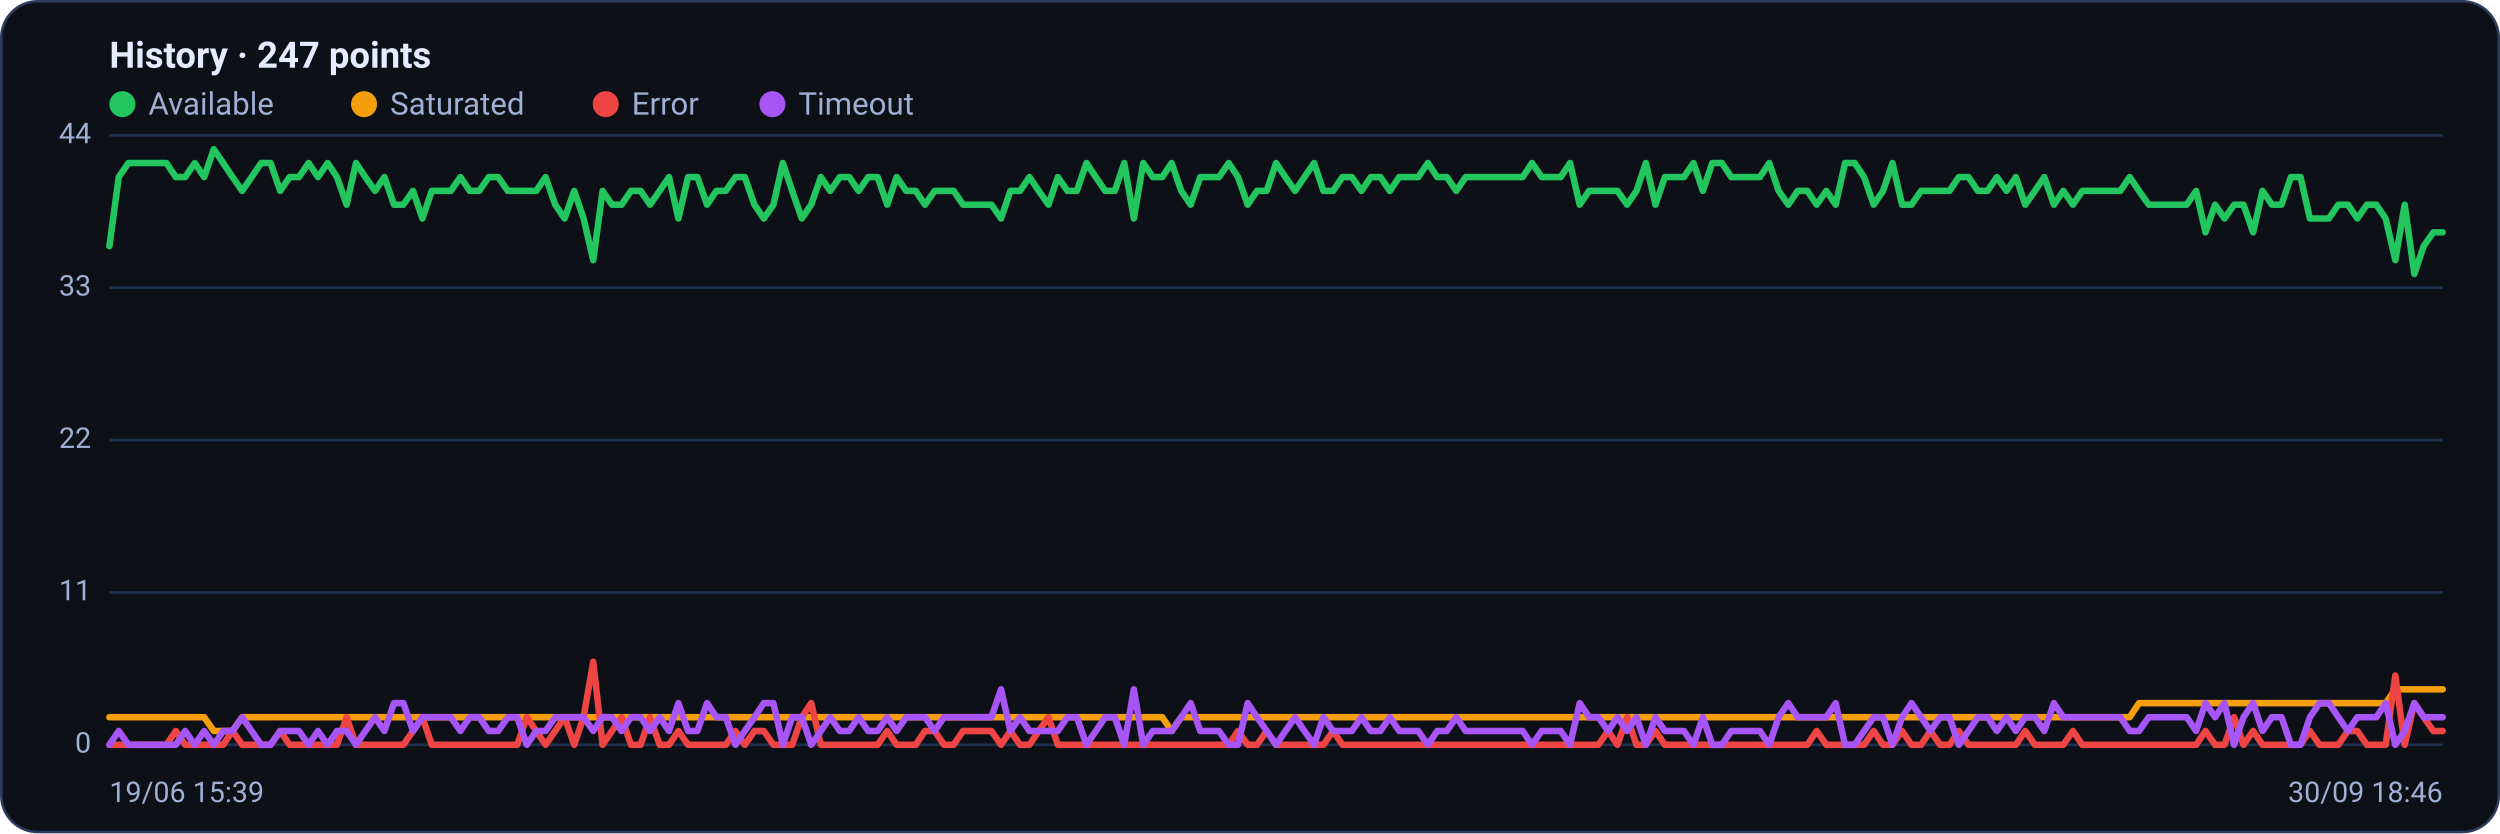
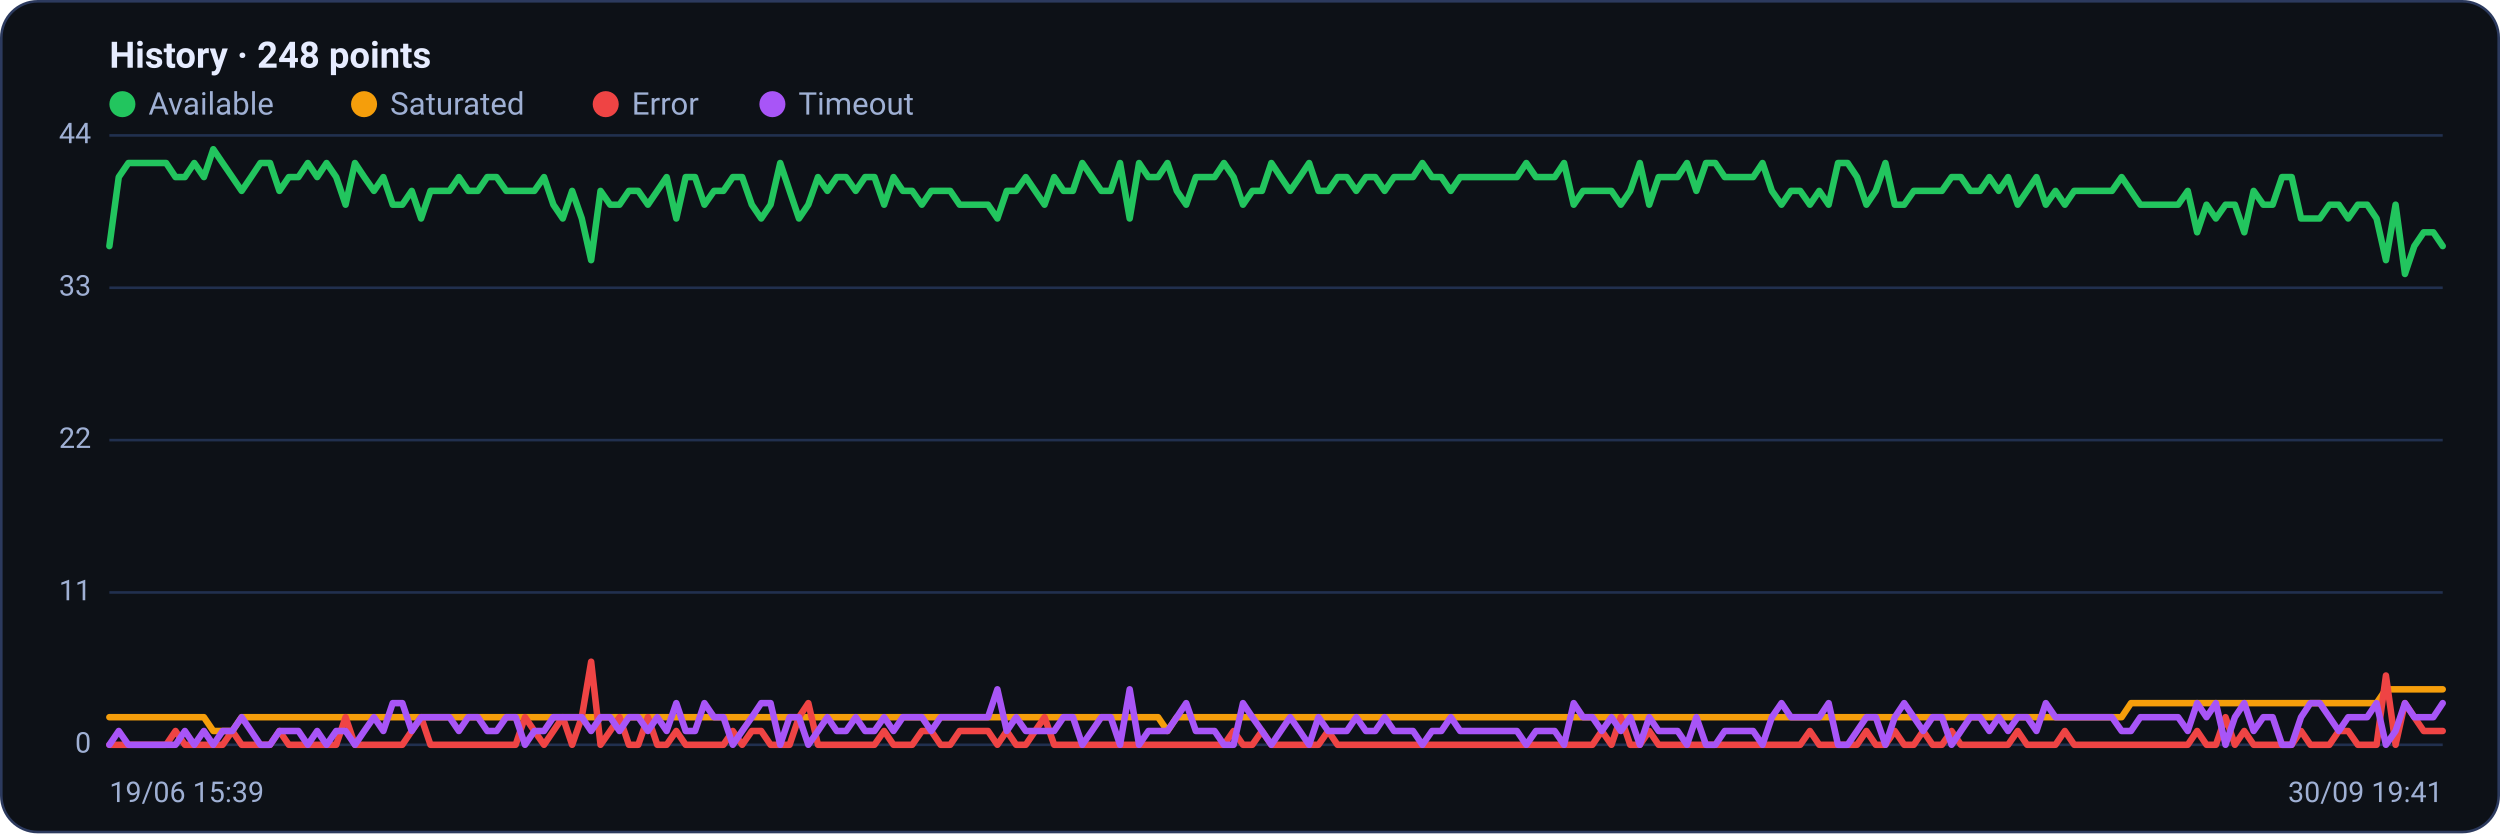
<svg xmlns="http://www.w3.org/2000/svg" viewBox="0 0 960 320" width="960" height="320" font-family="Segoe UI, system-ui, -apple-system, Roboto, Helvetica, Arial, sans-serif" role="img" aria-label="Availability history per region">
  <rect x="0.5" y="0.5" width="959" height="319" rx="14" fill="#0d1117" stroke="#2c3a5e" />
-   <text x="42" y="26" font-size="14" font-weight="600" fill="#e6ecff">History · 247 points</text>
+   <text x="42" y="26" font-size="14" font-weight="600" fill="#e6ecff">History · 248 points</text>
  <circle cx="47" cy="40" r="5" fill="#22c55e" />
  <text x="57" y="44" font-size="12" fill="#9fb0d4">Available</text>
  <circle cx="139.8" cy="40" r="5" fill="#f59e0b" />
  <text x="149.8" y="44" font-size="12" fill="#9fb0d4">Saturated</text>
  <circle cx="232.6" cy="40" r="5" fill="#ef4444" />
  <text x="242.6" y="44" font-size="12" fill="#9fb0d4">Error</text>
  <circle cx="296.6" cy="40" r="5" fill="#a855f7" />
  <text x="306.6" y="44" font-size="12" fill="#9fb0d4">Timeout</text>
  <line x1="42" y1="286.0" x2="938" y2="286.0" stroke="#21304f" stroke-width="1" />
  <text x="35" y="289.0" text-anchor="end" font-size="11" fill="#9fb0d4">0</text>
  <line x1="42" y1="227.5" x2="938" y2="227.5" stroke="#21304f" stroke-width="1" />
  <text x="35" y="230.5" text-anchor="end" font-size="11" fill="#9fb0d4">11</text>
  <line x1="42" y1="169.0" x2="938" y2="169.0" stroke="#21304f" stroke-width="1" />
  <text x="35" y="172.0" text-anchor="end" font-size="11" fill="#9fb0d4">22</text>
  <line x1="42" y1="110.5" x2="938" y2="110.5" stroke="#21304f" stroke-width="1" />
  <text x="35" y="113.5" text-anchor="end" font-size="11" fill="#9fb0d4">33</text>
  <line x1="42" y1="52.0" x2="938" y2="52.0" stroke="#21304f" stroke-width="1" />
  <text x="35" y="55.0" text-anchor="end" font-size="11" fill="#9fb0d4">44</text>
-   <polyline fill="none" stroke="#22c55e" stroke-width="2.5" stroke-linejoin="round" stroke-linecap="round" points="42.0,94.5 45.6,68.0 49.3,62.6 52.9,62.6 56.6,62.6 60.2,62.6 63.9,62.6 67.5,68.0 71.1,68.0 74.8,62.6 78.4,68.0 82.1,57.3 85.7,62.6 89.3,68.0 93.0,73.3 96.6,68.0 100.3,62.6 103.9,62.6 107.6,73.3 111.2,68.0 114.8,68.0 118.5,62.6 122.1,68.0 125.8,62.6 129.4,68.0 133.1,78.6 136.7,62.6 140.3,68.0 144.0,73.3 147.6,68.0 151.3,78.6 154.9,78.6 158.6,73.3 162.2,83.9 165.8,73.3 169.5,73.3 173.1,73.3 176.8,68.0 180.4,73.3 184.0,73.3 187.7,68.0 191.3,68.0 195.0,73.3 198.6,73.3 202.3,73.3 205.9,73.3 209.5,68.0 213.2,78.6 216.8,83.9 220.5,73.3 224.1,83.9 227.8,99.9 231.4,73.3 235.0,78.6 238.7,78.6 242.3,73.3 246.0,73.3 249.6,78.6 253.3,73.3 256.9,68.0 260.5,83.9 264.2,68.0 267.8,68.0 271.5,78.6 275.1,73.3 278.7,73.3 282.4,68.0 286.0,68.0 289.7,78.6 293.3,83.9 297.0,78.6 300.6,62.6 304.2,73.3 307.9,83.9 311.5,78.6 315.2,68.0 318.8,73.3 322.5,68.0 326.1,68.0 329.7,73.3 333.4,68.0 337.0,68.0 340.7,78.6 344.3,68.0 348.0,73.3 351.6,73.3 355.2,78.6 358.9,73.3 362.5,73.3 366.2,73.3 369.8,78.6 373.4,78.6 377.1,78.6 380.7,78.6 384.4,83.9 388.0,73.3 391.7,73.3 395.3,68.0 398.9,73.3 402.6,78.6 406.2,68.0 409.9,73.3 413.5,73.3 417.2,62.6 420.8,68.0 424.4,73.3 428.1,73.3 431.7,62.6 435.4,83.9 439.0,62.6 442.7,68.0 446.3,68.0 449.9,62.6 453.6,73.3 457.2,78.6 460.9,68.0 464.5,68.0 468.1,68.0 471.8,62.6 475.4,68.0 479.1,78.6 482.7,73.3 486.4,73.3 490.0,62.6 493.6,68.0 497.3,73.3 500.9,68.0 504.6,62.6 508.2,73.3 511.9,73.3 515.5,68.0 519.1,68.0 522.8,73.3 526.4,68.0 530.1,68.0 533.7,73.3 537.3,68.0 541.0,68.0 544.6,68.0 548.3,62.6 551.9,68.0 555.6,68.0 559.2,73.3 562.8,68.0 566.5,68.0 570.1,68.0 573.8,68.0 577.4,68.0 581.1,68.0 584.7,68.0 588.3,62.6 592.0,68.0 595.6,68.0 599.3,68.0 602.9,62.6 606.6,78.6 610.2,73.3 613.8,73.3 617.5,73.3 621.1,73.3 624.8,78.6 628.4,73.3 632.0,62.6 635.7,78.6 639.3,68.0 643.0,68.0 646.6,68.0 650.3,62.6 653.9,73.3 657.5,62.6 661.2,62.6 664.8,68.0 668.5,68.0 672.1,68.0 675.8,68.0 679.4,62.6 683.0,73.3 686.7,78.6 690.3,73.3 694.0,73.3 697.6,78.6 701.3,73.3 704.9,78.6 708.5,62.6 712.2,62.6 715.8,68.0 719.5,78.6 723.1,73.3 726.7,62.6 730.4,78.6 734.0,78.6 737.7,73.3 741.3,73.3 745.0,73.3 748.6,73.3 752.2,68.0 755.9,68.0 759.5,73.3 763.2,73.3 766.8,68.0 770.5,73.3 774.1,68.0 777.7,78.6 781.4,73.3 785.0,68.0 788.7,78.6 792.3,73.3 796.0,78.6 799.6,73.3 803.2,73.3 806.9,73.3 810.5,73.3 814.2,73.3 817.8,68.0 821.4,73.3 825.1,78.6 828.7,78.6 832.4,78.6 836.0,78.6 839.7,78.6 843.3,73.3 846.9,89.2 850.6,78.6 854.2,83.9 857.9,78.6 861.5,78.6 865.2,89.2 868.8,73.3 872.4,78.6 876.1,78.6 879.7,68.0 883.4,68.0 887.0,83.9 890.7,83.9 894.3,83.9 897.9,78.6 901.6,78.6 905.2,83.9 908.9,78.6 912.5,78.6 916.1,83.9 919.8,99.9 923.4,78.6 927.1,105.2 930.7,94.5 934.4,89.2 938.0,89.2" />
-   <polyline fill="none" stroke="#f59e0b" stroke-width="2.5" stroke-linejoin="round" stroke-linecap="round" points="42.0,275.4 45.6,275.4 49.3,275.4 52.9,275.4 56.6,275.4 60.2,275.4 63.9,275.4 67.5,275.4 71.1,275.4 74.8,275.4 78.4,275.4 82.1,280.7 85.7,280.7 89.3,280.7 93.0,275.4 96.6,275.4 100.3,275.4 103.9,275.4 107.6,275.4 111.2,275.4 114.8,275.4 118.5,275.4 122.1,275.4 125.8,275.4 129.4,275.4 133.1,275.4 136.7,275.4 140.3,275.4 144.0,275.4 147.6,275.4 151.3,275.4 154.9,275.4 158.6,275.4 162.2,275.4 165.8,275.4 169.5,275.4 173.1,275.4 176.8,275.4 180.4,275.4 184.0,275.4 187.7,275.4 191.3,275.4 195.0,275.4 198.6,275.4 202.3,275.4 205.9,275.4 209.5,275.4 213.2,275.4 216.8,275.4 220.5,275.4 224.1,275.4 227.8,275.4 231.4,275.4 235.0,275.4 238.7,275.4 242.3,275.4 246.0,275.4 249.6,275.4 253.3,275.4 256.9,275.4 260.5,275.4 264.2,275.4 267.8,275.4 271.5,275.4 275.1,275.4 278.7,275.4 282.4,275.4 286.0,275.4 289.7,275.4 293.3,275.4 297.0,275.4 300.6,275.4 304.2,275.4 307.9,275.4 311.5,275.4 315.2,275.4 318.8,275.4 322.5,275.4 326.1,275.4 329.7,275.4 333.4,275.4 337.0,275.4 340.7,275.4 344.3,275.4 348.0,275.4 351.6,275.4 355.2,275.4 358.9,275.4 362.5,275.4 366.2,275.4 369.8,275.4 373.4,275.4 377.1,275.4 380.7,275.4 384.4,275.4 388.0,275.4 391.7,275.4 395.3,275.4 398.9,275.4 402.6,275.4 406.2,275.4 409.9,275.4 413.5,275.4 417.2,275.4 420.8,275.4 424.4,275.4 428.1,275.4 431.7,275.4 435.4,275.4 439.0,275.4 442.7,275.4 446.3,275.4 449.9,280.7 453.6,275.4 457.2,275.4 460.9,275.4 464.5,275.4 468.1,275.4 471.8,275.4 475.4,275.4 479.1,275.4 482.7,275.4 486.4,275.4 490.0,275.4 493.6,275.4 497.3,275.4 500.9,275.4 504.6,275.4 508.2,275.4 511.9,275.4 515.5,275.4 519.1,275.4 522.8,275.4 526.4,275.4 530.1,275.4 533.7,275.4 537.3,275.4 541.0,275.4 544.6,275.4 548.3,275.4 551.9,275.4 555.6,275.4 559.2,275.4 562.8,275.4 566.5,275.4 570.1,275.4 573.8,275.4 577.4,275.4 581.1,275.4 584.7,275.4 588.3,275.4 592.0,275.4 595.6,275.4 599.3,275.4 602.9,275.4 606.6,275.4 610.2,275.4 613.8,275.4 617.5,275.4 621.1,275.4 624.8,275.4 628.4,275.4 632.0,275.4 635.7,275.4 639.3,275.4 643.0,275.4 646.6,275.4 650.3,275.4 653.9,275.4 657.5,275.4 661.2,275.4 664.8,275.4 668.5,275.4 672.1,275.4 675.8,275.4 679.4,275.4 683.0,275.4 686.7,275.4 690.3,275.4 694.0,275.4 697.6,275.4 701.3,275.4 704.9,275.4 708.5,275.4 712.2,275.4 715.8,275.4 719.5,275.4 723.1,275.4 726.7,275.4 730.4,275.4 734.0,275.4 737.7,275.4 741.3,275.4 745.0,275.4 748.6,275.4 752.2,275.4 755.9,275.4 759.5,275.4 763.2,275.4 766.8,275.4 770.5,275.4 774.1,275.4 777.7,275.4 781.4,275.4 785.0,275.4 788.7,275.4 792.3,275.4 796.0,275.4 799.6,275.4 803.2,275.4 806.9,275.4 810.5,275.4 814.2,275.4 817.8,275.4 821.4,270.0 825.1,270.0 828.7,270.0 832.4,270.0 836.0,270.0 839.7,270.0 843.3,270.0 846.9,270.0 850.6,270.0 854.2,270.0 857.9,270.0 861.5,270.0 865.2,270.0 868.8,270.0 872.4,270.0 876.1,270.0 879.7,270.0 883.4,270.0 887.0,270.0 890.7,270.0 894.3,270.0 897.9,270.0 901.6,270.0 905.2,270.0 908.9,270.0 912.5,270.0 916.1,270.0 919.8,264.7 923.4,264.7 927.1,264.7 930.7,264.7 934.4,264.7 938.0,264.7" />
-   <polyline fill="none" stroke="#ef4444" stroke-width="2.5" stroke-linejoin="round" stroke-linecap="round" points="42.0,286.0 45.6,286.0 49.3,286.0 52.9,286.0 56.6,286.0 60.2,286.0 63.9,286.0 67.5,280.7 71.1,286.0 74.8,286.0 78.4,286.0 82.1,286.0 85.7,286.0 89.3,280.7 93.0,286.0 96.6,286.0 100.3,286.0 103.9,286.0 107.6,280.7 111.2,286.0 114.8,286.0 118.5,286.0 122.1,286.0 125.8,286.0 129.4,286.0 133.1,275.4 136.7,286.0 140.3,286.0 144.0,286.0 147.6,286.0 151.3,286.0 154.9,286.0 158.6,280.7 162.2,275.4 165.8,286.0 169.5,286.0 173.1,286.0 176.8,286.0 180.4,286.0 184.0,286.0 187.7,286.0 191.3,286.0 195.0,286.0 198.6,286.0 202.3,275.4 205.9,280.7 209.5,286.0 213.2,280.7 216.8,275.4 220.5,286.0 224.1,275.4 227.8,254.1 231.4,286.0 235.0,280.7 238.7,275.4 242.3,286.0 246.0,286.0 249.6,275.4 253.3,286.0 256.9,286.0 260.5,280.7 264.2,286.0 267.8,286.0 271.5,286.0 275.1,286.0 278.7,286.0 282.4,280.7 286.0,286.0 289.7,280.7 293.3,280.7 297.0,286.0 300.6,286.0 304.2,286.0 307.9,275.4 311.5,270.0 315.2,286.0 318.8,286.0 322.5,286.0 326.1,286.0 329.7,286.0 333.4,286.0 337.0,286.0 340.7,280.7 344.3,286.0 348.0,286.0 351.6,286.0 355.2,280.7 358.9,280.7 362.5,286.0 366.2,286.0 369.8,280.7 373.4,280.7 377.1,280.7 380.7,280.7 384.4,286.0 388.0,280.7 391.7,286.0 395.3,286.0 398.9,280.7 402.6,275.4 406.2,286.0 409.9,286.0 413.5,286.0 417.2,286.0 420.8,286.0 424.4,286.0 428.1,286.0 431.7,286.0 435.4,286.0 439.0,286.0 442.7,286.0 446.3,286.0 449.9,286.0 453.6,286.0 457.2,286.0 460.9,286.0 464.5,286.0 468.1,286.0 471.8,286.0 475.4,280.7 479.1,286.0 482.7,286.0 486.4,280.7 490.0,286.0 493.6,286.0 497.3,286.0 500.9,286.0 504.6,286.0 508.2,286.0 511.9,280.7 515.5,286.0 519.1,286.0 522.8,286.0 526.4,286.0 530.1,286.0 533.7,286.0 537.3,286.0 541.0,286.0 544.6,286.0 548.3,286.0 551.9,286.0 555.6,286.0 559.2,286.0 562.8,286.0 566.5,286.0 570.1,286.0 573.8,286.0 577.4,286.0 581.1,286.0 584.7,286.0 588.3,286.0 592.0,286.0 595.6,286.0 599.3,286.0 602.9,286.0 606.6,286.0 610.2,286.0 613.8,286.0 617.5,280.7 621.1,286.0 624.8,275.4 628.4,286.0 632.0,286.0 635.7,280.7 639.3,286.0 643.0,286.0 646.6,286.0 650.3,286.0 653.9,286.0 657.5,286.0 661.2,286.0 664.8,286.0 668.5,286.0 672.1,286.0 675.8,286.0 679.4,286.0 683.0,286.0 686.7,286.0 690.3,286.0 694.0,286.0 697.6,280.7 701.3,286.0 704.9,286.0 708.5,286.0 712.2,286.0 715.8,286.0 719.5,280.7 723.1,286.0 726.7,286.0 730.4,280.7 734.0,286.0 737.7,286.0 741.3,280.7 745.0,286.0 748.6,286.0 752.2,280.7 755.9,286.0 759.5,286.0 763.2,286.0 766.8,286.0 770.5,286.0 774.1,286.0 777.7,280.7 781.4,286.0 785.0,286.0 788.7,286.0 792.3,286.0 796.0,280.7 799.6,286.0 803.2,286.0 806.9,286.0 810.5,286.0 814.2,286.0 817.8,286.0 821.4,286.0 825.1,286.0 828.7,286.0 832.4,286.0 836.0,286.0 839.7,286.0 843.3,286.0 846.9,280.7 850.6,286.0 854.2,286.0 857.9,275.4 861.5,286.0 865.2,280.7 868.8,286.0 872.4,286.0 876.1,286.0 879.7,286.0 883.4,286.0 887.0,280.7 890.7,286.0 894.3,286.0 897.9,286.0 901.6,280.7 905.2,280.7 908.9,286.0 912.5,286.0 916.1,286.0 919.8,259.4 923.4,286.0 927.1,270.0 930.7,275.4 934.4,280.7 938.0,280.7" />
-   <polyline fill="none" stroke="#a855f7" stroke-width="2.5" stroke-linejoin="round" stroke-linecap="round" points="42.0,286.0 45.6,280.7 49.3,286.0 52.9,286.0 56.6,286.0 60.2,286.0 63.9,286.0 67.5,286.0 71.1,280.7 74.8,286.0 78.4,280.7 82.1,286.0 85.7,280.7 89.3,280.7 93.0,275.4 96.6,280.7 100.3,286.0 103.9,286.0 107.6,280.7 111.2,280.7 114.8,280.7 118.5,286.0 122.1,280.7 125.8,286.0 129.4,280.7 133.1,280.7 136.7,286.0 140.3,280.7 144.0,275.4 147.6,280.7 151.3,270.0 154.9,270.0 158.6,280.7 162.2,275.4 165.8,275.4 169.5,275.4 173.1,275.4 176.8,280.7 180.4,275.4 184.0,275.4 187.7,280.7 191.3,280.7 195.0,275.4 198.6,275.4 202.3,286.0 205.9,280.7 209.5,280.7 213.2,275.4 216.8,275.4 220.5,275.4 224.1,275.4 227.8,280.7 231.4,275.4 235.0,275.4 238.7,280.7 242.3,275.4 246.0,275.4 249.6,280.7 253.3,275.4 256.9,280.7 260.5,270.0 264.2,280.7 267.8,280.7 271.5,270.0 275.1,275.4 278.7,275.4 282.4,286.0 286.0,280.7 289.7,275.4 293.3,270.0 297.0,270.0 300.6,286.0 304.2,275.4 307.9,275.4 311.5,286.0 315.2,280.7 318.8,275.4 322.5,280.7 326.1,280.7 329.7,275.4 333.4,280.7 337.0,280.7 340.7,275.4 344.3,280.7 348.0,275.4 351.6,275.4 355.2,275.4 358.9,280.7 362.5,275.4 366.2,275.4 369.8,275.4 373.4,275.4 377.1,275.4 380.7,275.4 384.4,264.7 388.0,280.7 391.7,275.4 395.3,280.7 398.9,280.7 402.6,280.7 406.2,280.7 409.9,275.4 413.5,275.4 417.2,286.0 420.8,280.7 424.4,275.4 428.1,275.4 431.7,286.0 435.4,264.7 439.0,286.0 442.7,280.7 446.3,280.7 449.9,280.7 453.6,275.4 457.2,270.0 460.9,280.7 464.5,280.7 468.1,280.7 471.8,286.0 475.4,286.0 479.1,270.0 482.7,275.4 486.4,280.7 490.0,286.0 493.6,280.7 497.3,275.4 500.9,280.7 504.6,286.0 508.2,275.4 511.9,280.7 515.5,280.7 519.1,280.7 522.8,275.4 526.4,280.7 530.1,280.7 533.7,275.4 537.3,280.7 541.0,280.7 544.6,280.7 548.3,286.0 551.9,280.7 555.6,280.7 559.2,275.4 562.8,280.7 566.5,280.7 570.1,280.7 573.8,280.7 577.4,280.7 581.1,280.7 584.7,280.7 588.3,286.0 592.0,280.7 595.6,280.7 599.3,280.7 602.9,286.0 606.6,270.0 610.2,275.4 613.8,275.4 617.5,280.7 621.1,275.4 624.8,280.7 628.4,275.4 632.0,286.0 635.7,275.4 639.3,280.7 643.0,280.7 646.6,280.7 650.3,286.0 653.9,275.4 657.5,286.0 661.2,286.0 664.8,280.7 668.5,280.7 672.1,280.7 675.8,280.7 679.4,286.0 683.0,275.4 686.7,270.0 690.3,275.4 694.0,275.4 697.6,275.4 701.3,275.4 704.9,270.0 708.5,286.0 712.2,286.0 715.8,280.7 719.5,275.4 723.1,275.4 726.7,286.0 730.4,275.4 734.0,270.0 737.7,275.4 741.3,280.7 745.0,275.4 748.6,275.4 752.2,286.0 755.9,280.7 759.5,275.4 763.2,275.4 766.8,280.7 770.5,275.4 774.1,280.7 777.7,275.4 781.4,275.4 785.0,280.7 788.7,270.0 792.3,275.4 796.0,275.4 799.6,275.4 803.2,275.4 806.9,275.4 810.5,275.4 814.2,275.4 817.8,280.7 821.4,280.7 825.1,275.4 828.7,275.4 832.4,275.4 836.0,275.4 839.7,275.4 843.3,280.7 846.9,270.0 850.6,275.4 854.2,270.0 857.9,286.0 861.5,275.4 865.2,270.0 868.8,280.7 872.4,275.4 876.1,275.4 879.7,286.0 883.4,286.0 887.0,275.4 890.7,270.0 894.3,270.0 897.9,275.4 901.6,280.7 905.2,275.4 908.9,275.4 912.5,275.4 916.1,270.0 919.8,286.0 923.4,280.7 927.1,270.0 930.7,275.4 934.4,275.4 938.0,275.4" />
+   <polyline fill="none" stroke="#22c55e" stroke-width="2.5" stroke-linejoin="round" stroke-linecap="round" points="42.0,94.5 45.6,68.0 49.3,62.6 52.9,62.6 56.5,62.6 60.1,62.6 63.8,62.6 67.4,68.0 71.0,68.0 74.6,62.6 78.3,68.0 81.9,57.3 85.5,62.6 89.2,68.0 92.8,73.3 96.4,68.0 100.0,62.6 103.7,62.6 107.3,73.3 110.9,68.0 114.6,68.0 118.2,62.6 121.8,68.0 125.4,62.6 129.1,68.0 132.7,78.6 136.3,62.6 139.9,68.0 143.6,73.3 147.2,68.0 150.8,78.6 154.5,78.6 158.1,73.3 161.7,83.9 165.3,73.3 169.0,73.3 172.6,73.3 176.2,68.0 179.8,73.3 183.5,73.3 187.1,68.0 190.7,68.0 194.4,73.3 198.0,73.3 201.6,73.3 205.2,73.3 208.9,68.0 212.5,78.6 216.1,83.9 219.7,73.3 223.4,83.9 227.0,99.9 230.6,73.3 234.3,78.6 237.9,78.6 241.5,73.3 245.1,73.3 248.8,78.6 252.4,73.3 256.0,68.0 259.7,83.9 263.3,68.0 266.9,68.0 270.5,78.6 274.2,73.3 277.8,73.3 281.4,68.0 285.0,68.0 288.7,78.6 292.3,83.9 295.9,78.6 299.6,62.6 303.2,73.3 306.8,83.9 310.4,78.6 314.1,68.0 317.7,73.3 321.3,68.0 324.9,68.0 328.6,73.3 332.2,68.0 335.8,68.0 339.5,78.6 343.1,68.0 346.7,73.3 350.3,73.3 354.0,78.6 357.6,73.3 361.2,73.3 364.9,73.3 368.5,78.6 372.1,78.6 375.7,78.6 379.4,78.6 383.0,83.9 386.6,73.3 390.2,73.3 393.9,68.0 397.5,73.3 401.1,78.6 404.8,68.0 408.4,73.3 412.0,73.3 415.6,62.6 419.3,68.0 422.9,73.3 426.5,73.3 430.1,62.6 433.8,83.9 437.4,62.6 441.0,68.0 444.7,68.0 448.3,62.6 451.9,73.3 455.5,78.6 459.2,68.0 462.8,68.0 466.4,68.0 470.0,62.6 473.7,68.0 477.3,78.6 480.9,73.3 484.6,73.3 488.2,62.6 491.8,68.0 495.4,73.3 499.1,68.0 502.7,62.6 506.3,73.3 510.0,73.3 513.6,68.0 517.2,68.0 520.8,73.3 524.5,68.0 528.1,68.0 531.7,73.3 535.3,68.0 539.0,68.0 542.6,68.0 546.2,62.6 549.9,68.0 553.5,68.0 557.1,73.3 560.7,68.0 564.4,68.0 568.0,68.0 571.6,68.0 575.2,68.0 578.9,68.0 582.5,68.0 586.1,62.6 589.8,68.0 593.4,68.0 597.0,68.0 600.6,62.6 604.3,78.6 607.9,73.3 611.5,73.3 615.1,73.3 618.8,73.3 622.4,78.6 626.0,73.3 629.7,62.6 633.3,78.6 636.9,68.0 640.5,68.0 644.2,68.0 647.8,62.6 651.4,73.3 655.1,62.6 658.7,62.6 662.3,68.0 665.9,68.0 669.6,68.0 673.2,68.0 676.8,62.6 680.4,73.3 684.1,78.6 687.7,73.3 691.3,73.3 695.0,78.6 698.6,73.3 702.2,78.6 705.8,62.6 709.5,62.6 713.1,68.0 716.7,78.6 720.3,73.3 724.0,62.6 727.6,78.6 731.2,78.6 734.9,73.3 738.5,73.3 742.1,73.3 745.7,73.3 749.4,68.0 753.0,68.0 756.6,73.3 760.3,73.3 763.9,68.0 767.5,73.3 771.1,68.0 774.8,78.6 778.4,73.3 782.0,68.0 785.6,78.6 789.3,73.3 792.9,78.6 796.5,73.3 800.2,73.3 803.8,73.3 807.4,73.3 811.0,73.3 814.7,68.0 818.3,73.3 821.9,78.6 825.5,78.6 829.2,78.6 832.8,78.6 836.4,78.6 840.1,73.3 843.7,89.2 847.3,78.6 850.9,83.9 854.6,78.6 858.2,78.6 861.8,89.2 865.4,73.3 869.1,78.6 872.7,78.6 876.3,68.0 880.0,68.0 883.6,83.9 887.2,83.9 890.8,83.9 894.5,78.6 898.1,78.6 901.7,83.9 905.4,78.6 909.0,78.6 912.6,83.9 916.2,99.9 919.9,78.6 923.5,105.2 927.1,94.5 930.7,89.2 934.4,89.2 938.0,94.5" />
+   <polyline fill="none" stroke="#f59e0b" stroke-width="2.5" stroke-linejoin="round" stroke-linecap="round" points="42.0,275.4 45.6,275.4 49.3,275.4 52.9,275.4 56.5,275.4 60.1,275.4 63.8,275.4 67.4,275.4 71.0,275.4 74.6,275.4 78.3,275.4 81.9,280.7 85.5,280.7 89.2,280.7 92.8,275.4 96.4,275.4 100.0,275.4 103.7,275.4 107.3,275.4 110.9,275.4 114.6,275.4 118.2,275.4 121.8,275.4 125.4,275.4 129.1,275.4 132.7,275.4 136.3,275.4 139.9,275.4 143.6,275.4 147.2,275.4 150.8,275.4 154.5,275.4 158.1,275.4 161.7,275.4 165.3,275.4 169.0,275.4 172.6,275.4 176.2,275.4 179.8,275.4 183.5,275.4 187.1,275.4 190.7,275.4 194.4,275.4 198.0,275.4 201.6,275.4 205.2,275.4 208.9,275.4 212.5,275.4 216.1,275.4 219.7,275.4 223.4,275.4 227.0,275.4 230.6,275.4 234.3,275.4 237.9,275.4 241.5,275.4 245.1,275.4 248.8,275.4 252.4,275.4 256.0,275.4 259.7,275.4 263.3,275.4 266.9,275.4 270.5,275.4 274.2,275.4 277.8,275.4 281.4,275.4 285.0,275.4 288.7,275.4 292.3,275.4 295.9,275.4 299.6,275.4 303.2,275.4 306.8,275.4 310.4,275.4 314.1,275.4 317.7,275.4 321.3,275.4 324.9,275.4 328.6,275.4 332.2,275.4 335.8,275.4 339.5,275.4 343.1,275.4 346.7,275.4 350.3,275.4 354.0,275.4 357.6,275.4 361.2,275.4 364.9,275.4 368.5,275.4 372.1,275.4 375.7,275.4 379.4,275.4 383.0,275.4 386.6,275.4 390.2,275.4 393.9,275.4 397.5,275.4 401.1,275.4 404.8,275.4 408.4,275.4 412.0,275.4 415.6,275.4 419.3,275.4 422.9,275.4 426.5,275.4 430.1,275.4 433.8,275.4 437.4,275.4 441.0,275.4 444.7,275.4 448.3,280.7 451.9,275.4 455.5,275.4 459.2,275.4 462.8,275.4 466.4,275.4 470.0,275.4 473.7,275.4 477.3,275.4 480.9,275.4 484.6,275.4 488.2,275.4 491.8,275.4 495.4,275.4 499.1,275.4 502.7,275.4 506.3,275.4 510.0,275.4 513.6,275.4 517.2,275.4 520.8,275.4 524.5,275.4 528.1,275.4 531.7,275.4 535.3,275.4 539.0,275.4 542.6,275.4 546.2,275.4 549.9,275.4 553.5,275.4 557.1,275.4 560.7,275.4 564.4,275.4 568.0,275.4 571.6,275.4 575.2,275.4 578.9,275.4 582.5,275.4 586.1,275.4 589.8,275.4 593.4,275.4 597.0,275.4 600.6,275.4 604.3,275.4 607.9,275.4 611.5,275.4 615.1,275.4 618.8,275.4 622.4,275.4 626.0,275.4 629.7,275.4 633.3,275.4 636.9,275.4 640.5,275.4 644.2,275.4 647.8,275.4 651.4,275.4 655.1,275.4 658.7,275.4 662.3,275.4 665.9,275.4 669.6,275.4 673.2,275.4 676.8,275.4 680.4,275.4 684.1,275.4 687.7,275.4 691.3,275.4 695.0,275.4 698.6,275.4 702.2,275.4 705.8,275.4 709.5,275.4 713.1,275.4 716.7,275.4 720.3,275.4 724.0,275.4 727.6,275.4 731.2,275.4 734.9,275.4 738.5,275.4 742.1,275.4 745.7,275.4 749.4,275.4 753.0,275.4 756.6,275.4 760.3,275.4 763.9,275.4 767.5,275.4 771.1,275.4 774.8,275.4 778.4,275.4 782.0,275.4 785.6,275.4 789.3,275.4 792.9,275.4 796.5,275.4 800.2,275.4 803.8,275.4 807.4,275.4 811.0,275.4 814.7,275.4 818.3,270.0 821.9,270.0 825.5,270.0 829.2,270.0 832.8,270.0 836.4,270.0 840.1,270.0 843.7,270.0 847.3,270.0 850.9,270.0 854.6,270.0 858.2,270.0 861.8,270.0 865.4,270.0 869.1,270.0 872.7,270.0 876.3,270.0 880.0,270.0 883.6,270.0 887.2,270.0 890.8,270.0 894.5,270.0 898.1,270.0 901.7,270.0 905.4,270.0 909.0,270.0 912.6,270.0 916.2,264.7 919.9,264.7 923.5,264.7 927.1,264.7 930.7,264.7 934.4,264.7 938.0,264.7" />
+   <polyline fill="none" stroke="#ef4444" stroke-width="2.5" stroke-linejoin="round" stroke-linecap="round" points="42.0,286.0 45.6,286.0 49.3,286.0 52.9,286.0 56.5,286.0 60.1,286.0 63.8,286.0 67.4,280.7 71.0,286.0 74.6,286.0 78.3,286.0 81.9,286.0 85.5,286.0 89.2,280.7 92.8,286.0 96.4,286.0 100.0,286.0 103.7,286.0 107.3,280.7 110.9,286.0 114.6,286.0 118.2,286.0 121.8,286.0 125.4,286.0 129.1,286.0 132.7,275.4 136.3,286.0 139.9,286.0 143.6,286.0 147.2,286.0 150.8,286.0 154.5,286.0 158.1,280.7 161.7,275.4 165.3,286.0 169.0,286.0 172.6,286.0 176.2,286.0 179.8,286.0 183.5,286.0 187.1,286.0 190.7,286.0 194.4,286.0 198.0,286.0 201.6,275.4 205.2,280.7 208.9,286.0 212.5,280.7 216.1,275.4 219.7,286.0 223.4,275.4 227.0,254.1 230.6,286.0 234.3,280.7 237.9,275.4 241.5,286.0 245.1,286.0 248.8,275.4 252.4,286.0 256.0,286.0 259.7,280.7 263.3,286.0 266.9,286.0 270.5,286.0 274.2,286.0 277.8,286.0 281.4,280.7 285.0,286.0 288.7,280.7 292.3,280.7 295.9,286.0 299.6,286.0 303.2,286.0 306.8,275.4 310.4,270.0 314.1,286.0 317.7,286.0 321.3,286.0 324.9,286.0 328.6,286.0 332.2,286.0 335.8,286.0 339.5,280.7 343.1,286.0 346.7,286.0 350.3,286.0 354.0,280.7 357.6,280.7 361.2,286.0 364.9,286.0 368.5,280.7 372.1,280.7 375.7,280.7 379.4,280.7 383.0,286.0 386.6,280.7 390.2,286.0 393.9,286.0 397.5,280.7 401.1,275.4 404.8,286.0 408.4,286.0 412.0,286.0 415.6,286.0 419.3,286.0 422.9,286.0 426.5,286.0 430.1,286.0 433.8,286.0 437.4,286.0 441.0,286.0 444.7,286.0 448.3,286.0 451.9,286.0 455.5,286.0 459.2,286.0 462.8,286.0 466.4,286.0 470.0,286.0 473.7,280.7 477.3,286.0 480.9,286.0 484.6,280.7 488.2,286.0 491.8,286.0 495.4,286.0 499.1,286.0 502.7,286.0 506.3,286.0 510.0,280.7 513.6,286.0 517.2,286.0 520.8,286.0 524.5,286.0 528.1,286.0 531.7,286.0 535.3,286.0 539.0,286.0 542.6,286.0 546.2,286.0 549.9,286.0 553.5,286.0 557.1,286.0 560.7,286.0 564.4,286.0 568.0,286.0 571.6,286.0 575.2,286.0 578.9,286.0 582.5,286.0 586.1,286.0 589.8,286.0 593.4,286.0 597.0,286.0 600.6,286.0 604.3,286.0 607.9,286.0 611.5,286.0 615.1,280.7 618.8,286.0 622.4,275.4 626.0,286.0 629.7,286.0 633.3,280.7 636.9,286.0 640.5,286.0 644.2,286.0 647.8,286.0 651.4,286.0 655.1,286.0 658.7,286.0 662.3,286.0 665.9,286.0 669.6,286.0 673.2,286.0 676.8,286.0 680.4,286.0 684.1,286.0 687.7,286.0 691.3,286.0 695.0,280.7 698.6,286.0 702.2,286.0 705.8,286.0 709.5,286.0 713.1,286.0 716.7,280.7 720.3,286.0 724.0,286.0 727.6,280.7 731.2,286.0 734.9,286.0 738.5,280.7 742.1,286.0 745.7,286.0 749.4,280.7 753.0,286.0 756.6,286.0 760.3,286.0 763.9,286.0 767.5,286.0 771.1,286.0 774.8,280.7 778.4,286.0 782.0,286.0 785.6,286.0 789.3,286.0 792.9,280.7 796.5,286.0 800.2,286.0 803.8,286.0 807.4,286.0 811.0,286.0 814.7,286.0 818.3,286.0 821.9,286.0 825.5,286.0 829.2,286.0 832.8,286.0 836.4,286.0 840.1,286.0 843.7,280.7 847.3,286.0 850.9,286.0 854.6,275.4 858.2,286.0 861.8,280.7 865.4,286.0 869.1,286.0 872.7,286.0 876.3,286.0 880.0,286.0 883.6,280.7 887.2,286.0 890.8,286.0 894.5,286.0 898.1,280.7 901.7,280.7 905.4,286.0 909.0,286.0 912.6,286.0 916.2,259.4 919.9,286.0 923.5,270.0 927.1,275.4 930.7,280.7 934.4,280.7 938.0,280.7" />
+   <polyline fill="none" stroke="#a855f7" stroke-width="2.5" stroke-linejoin="round" stroke-linecap="round" points="42.0,286.0 45.6,280.7 49.3,286.0 52.9,286.0 56.5,286.0 60.1,286.0 63.8,286.0 67.4,286.0 71.0,280.7 74.6,286.0 78.3,280.7 81.9,286.0 85.5,280.7 89.2,280.7 92.8,275.4 96.4,280.7 100.0,286.0 103.7,286.0 107.3,280.7 110.9,280.7 114.6,280.7 118.2,286.0 121.8,280.7 125.4,286.0 129.1,280.7 132.7,280.7 136.3,286.0 139.9,280.7 143.6,275.4 147.2,280.7 150.8,270.0 154.5,270.0 158.1,280.7 161.7,275.4 165.3,275.4 169.0,275.4 172.6,275.4 176.2,280.7 179.8,275.4 183.5,275.4 187.1,280.7 190.7,280.7 194.4,275.4 198.0,275.4 201.6,286.0 205.2,280.7 208.9,280.7 212.5,275.4 216.1,275.4 219.7,275.4 223.4,275.4 227.0,280.7 230.6,275.4 234.3,275.4 237.9,280.7 241.5,275.4 245.1,275.4 248.8,280.7 252.4,275.4 256.0,280.7 259.7,270.0 263.3,280.7 266.9,280.7 270.5,270.0 274.2,275.4 277.8,275.4 281.4,286.0 285.0,280.7 288.7,275.4 292.3,270.0 295.9,270.0 299.6,286.0 303.2,275.4 306.8,275.4 310.4,286.0 314.1,280.7 317.7,275.4 321.3,280.7 324.9,280.7 328.6,275.4 332.2,280.7 335.8,280.7 339.5,275.4 343.1,280.7 346.7,275.4 350.3,275.4 354.0,275.4 357.6,280.7 361.2,275.4 364.9,275.4 368.5,275.4 372.1,275.4 375.7,275.4 379.4,275.4 383.0,264.7 386.6,280.7 390.2,275.4 393.9,280.7 397.5,280.7 401.1,280.7 404.8,280.7 408.4,275.4 412.0,275.4 415.6,286.0 419.3,280.7 422.9,275.4 426.5,275.4 430.1,286.0 433.8,264.7 437.4,286.0 441.0,280.7 444.7,280.7 448.3,280.7 451.9,275.4 455.5,270.0 459.2,280.7 462.8,280.7 466.4,280.7 470.0,286.0 473.7,286.0 477.3,270.0 480.9,275.4 484.6,280.7 488.2,286.0 491.8,280.7 495.4,275.4 499.1,280.7 502.7,286.0 506.3,275.4 510.0,280.7 513.6,280.7 517.2,280.7 520.8,275.4 524.5,280.7 528.1,280.7 531.7,275.4 535.3,280.7 539.0,280.7 542.6,280.7 546.2,286.0 549.9,280.7 553.5,280.7 557.1,275.4 560.7,280.7 564.4,280.7 568.0,280.7 571.6,280.7 575.2,280.7 578.9,280.7 582.5,280.7 586.1,286.0 589.8,280.7 593.4,280.7 597.0,280.7 600.6,286.0 604.3,270.0 607.9,275.4 611.5,275.4 615.1,280.7 618.8,275.4 622.4,280.7 626.0,275.4 629.7,286.0 633.3,275.4 636.9,280.7 640.5,280.7 644.2,280.7 647.8,286.0 651.4,275.4 655.1,286.0 658.7,286.0 662.3,280.7 665.9,280.7 669.6,280.7 673.2,280.7 676.8,286.0 680.4,275.4 684.1,270.0 687.7,275.4 691.3,275.4 695.0,275.4 698.6,275.4 702.2,270.0 705.8,286.0 709.5,286.0 713.1,280.7 716.7,275.4 720.3,275.4 724.0,286.0 727.6,275.4 731.2,270.0 734.9,275.4 738.5,280.7 742.1,275.4 745.7,275.4 749.4,286.0 753.0,280.7 756.6,275.4 760.3,275.4 763.9,280.7 767.5,275.4 771.1,280.7 774.8,275.4 778.4,275.4 782.0,280.7 785.6,270.0 789.3,275.4 792.9,275.4 796.5,275.4 800.2,275.4 803.8,275.4 807.4,275.4 811.0,275.4 814.7,280.7 818.3,280.7 821.9,275.4 825.5,275.4 829.2,275.4 832.8,275.4 836.4,275.4 840.1,280.7 843.7,270.0 847.3,275.4 850.9,270.0 854.6,286.0 858.2,275.4 861.8,270.0 865.4,280.7 869.1,275.4 872.7,275.4 876.3,286.0 880.0,286.0 883.6,275.4 887.2,270.0 890.8,270.0 894.5,275.4 898.1,280.7 901.7,275.4 905.4,275.4 909.0,275.4 912.6,270.0 916.2,286.0 919.9,280.7 923.5,270.0 927.1,275.4 930.7,275.4 934.4,275.4 938.0,270.0" />
  <text x="42" y="308" font-size="11" fill="#9fb0d4">19/06 15:39</text>
-   <text x="938" y="308" text-anchor="end" font-size="11" fill="#9fb0d4">30/09 18:46</text>
+   <text x="938" y="308" text-anchor="end" font-size="11" fill="#9fb0d4">30/09 19:41</text>
</svg>
